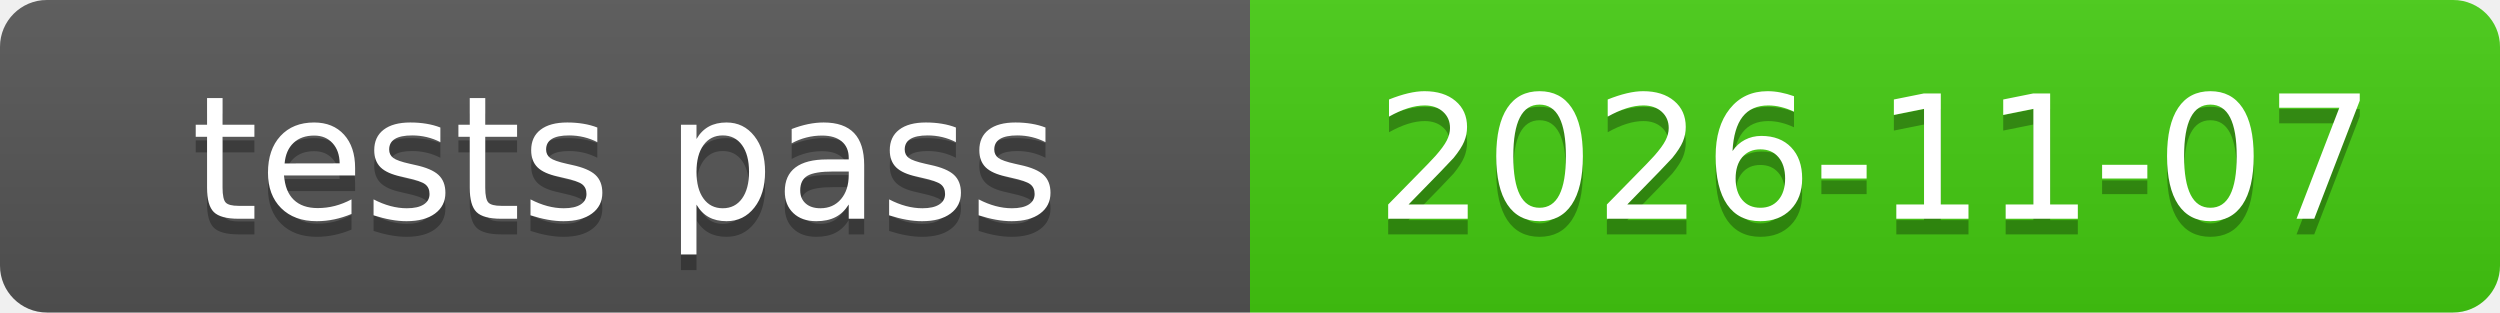
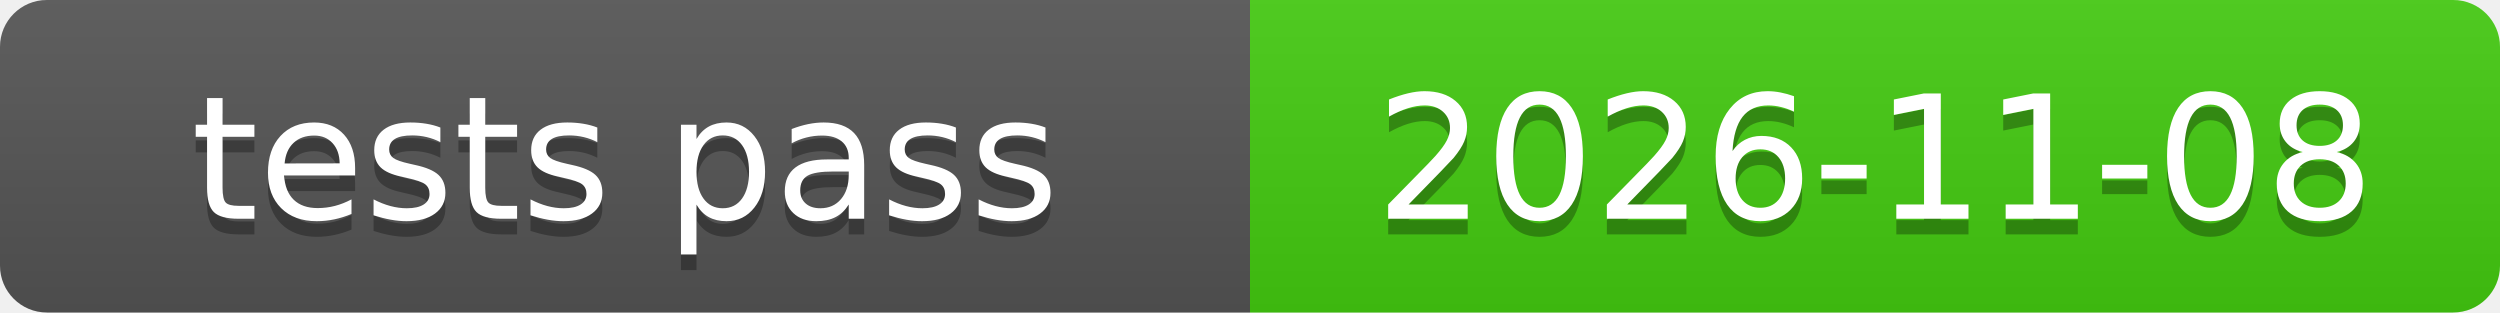
<svg xmlns="http://www.w3.org/2000/svg" xmlns:xlink="http://www.w3.org/1999/xlink" width="160" height="20" role="img">
-   <a target="_blank" xlink:href="https://github.com/symbolic-labs-pub/freedom-that-lasts/commit/ad5039dfba1c6f608ba08cb15a8e9bd5fea4000f">
+   <a target="_blank" xlink:href="https://github.com/symbolic-labs-pub/freedom-that-lasts/commit/526cef139f09559f4b2e9c97953e9f89fffd3f9f">
    <linearGradient id="s" x2="0" y2="100%">
      <stop offset="0" stop-color="#bbb" stop-opacity=".1" />
      <stop offset="1" stop-opacity=".1" />
    </linearGradient>
    <clipPath id="r">
      <rect width="160" height="20" rx="3" fill="#fff" />
    </clipPath>
    <g clip-path="url(#r)">
      <rect width="80" height="20" fill="#555" />
      <rect x="80" width="80" height="20" fill="#4c1" />
      <rect width="160" height="20" fill="url(#s)" />
    </g>
    <g fill="#fff" text-anchor="middle" font-family="Verdana,Geneva,DejaVu Sans,sans-serif" text-rendering="geometricPrecision" font-size="110">
      <text aria-hidden="true" x="400.0" y="150" fill="#010101" fill-opacity=".3" transform="scale(.1)" textLength="700">tests pass</text>
      <text x="400.0" y="140" transform="scale(.1)" fill="#fff" textLength="700">tests pass</text>
-       <text aria-hidden="true" x="1200.0" y="150" fill="#010101" fill-opacity=".3" transform="scale(.1)" textLength="700">2026-11-07</text>
-       <text x="1200.0" y="140" transform="scale(.1)" fill="#fff" textLength="700">2026-11-07</text>
+       <text aria-hidden="true" x="1200.0" y="150" fill="#010101" fill-opacity=".3" transform="scale(.1)" textLength="700">2026-11-08</text>
+       <text x="1200.0" y="140" transform="scale(.1)" fill="#fff" textLength="700">2026-11-08</text>
    </g>
  </a>
</svg>
